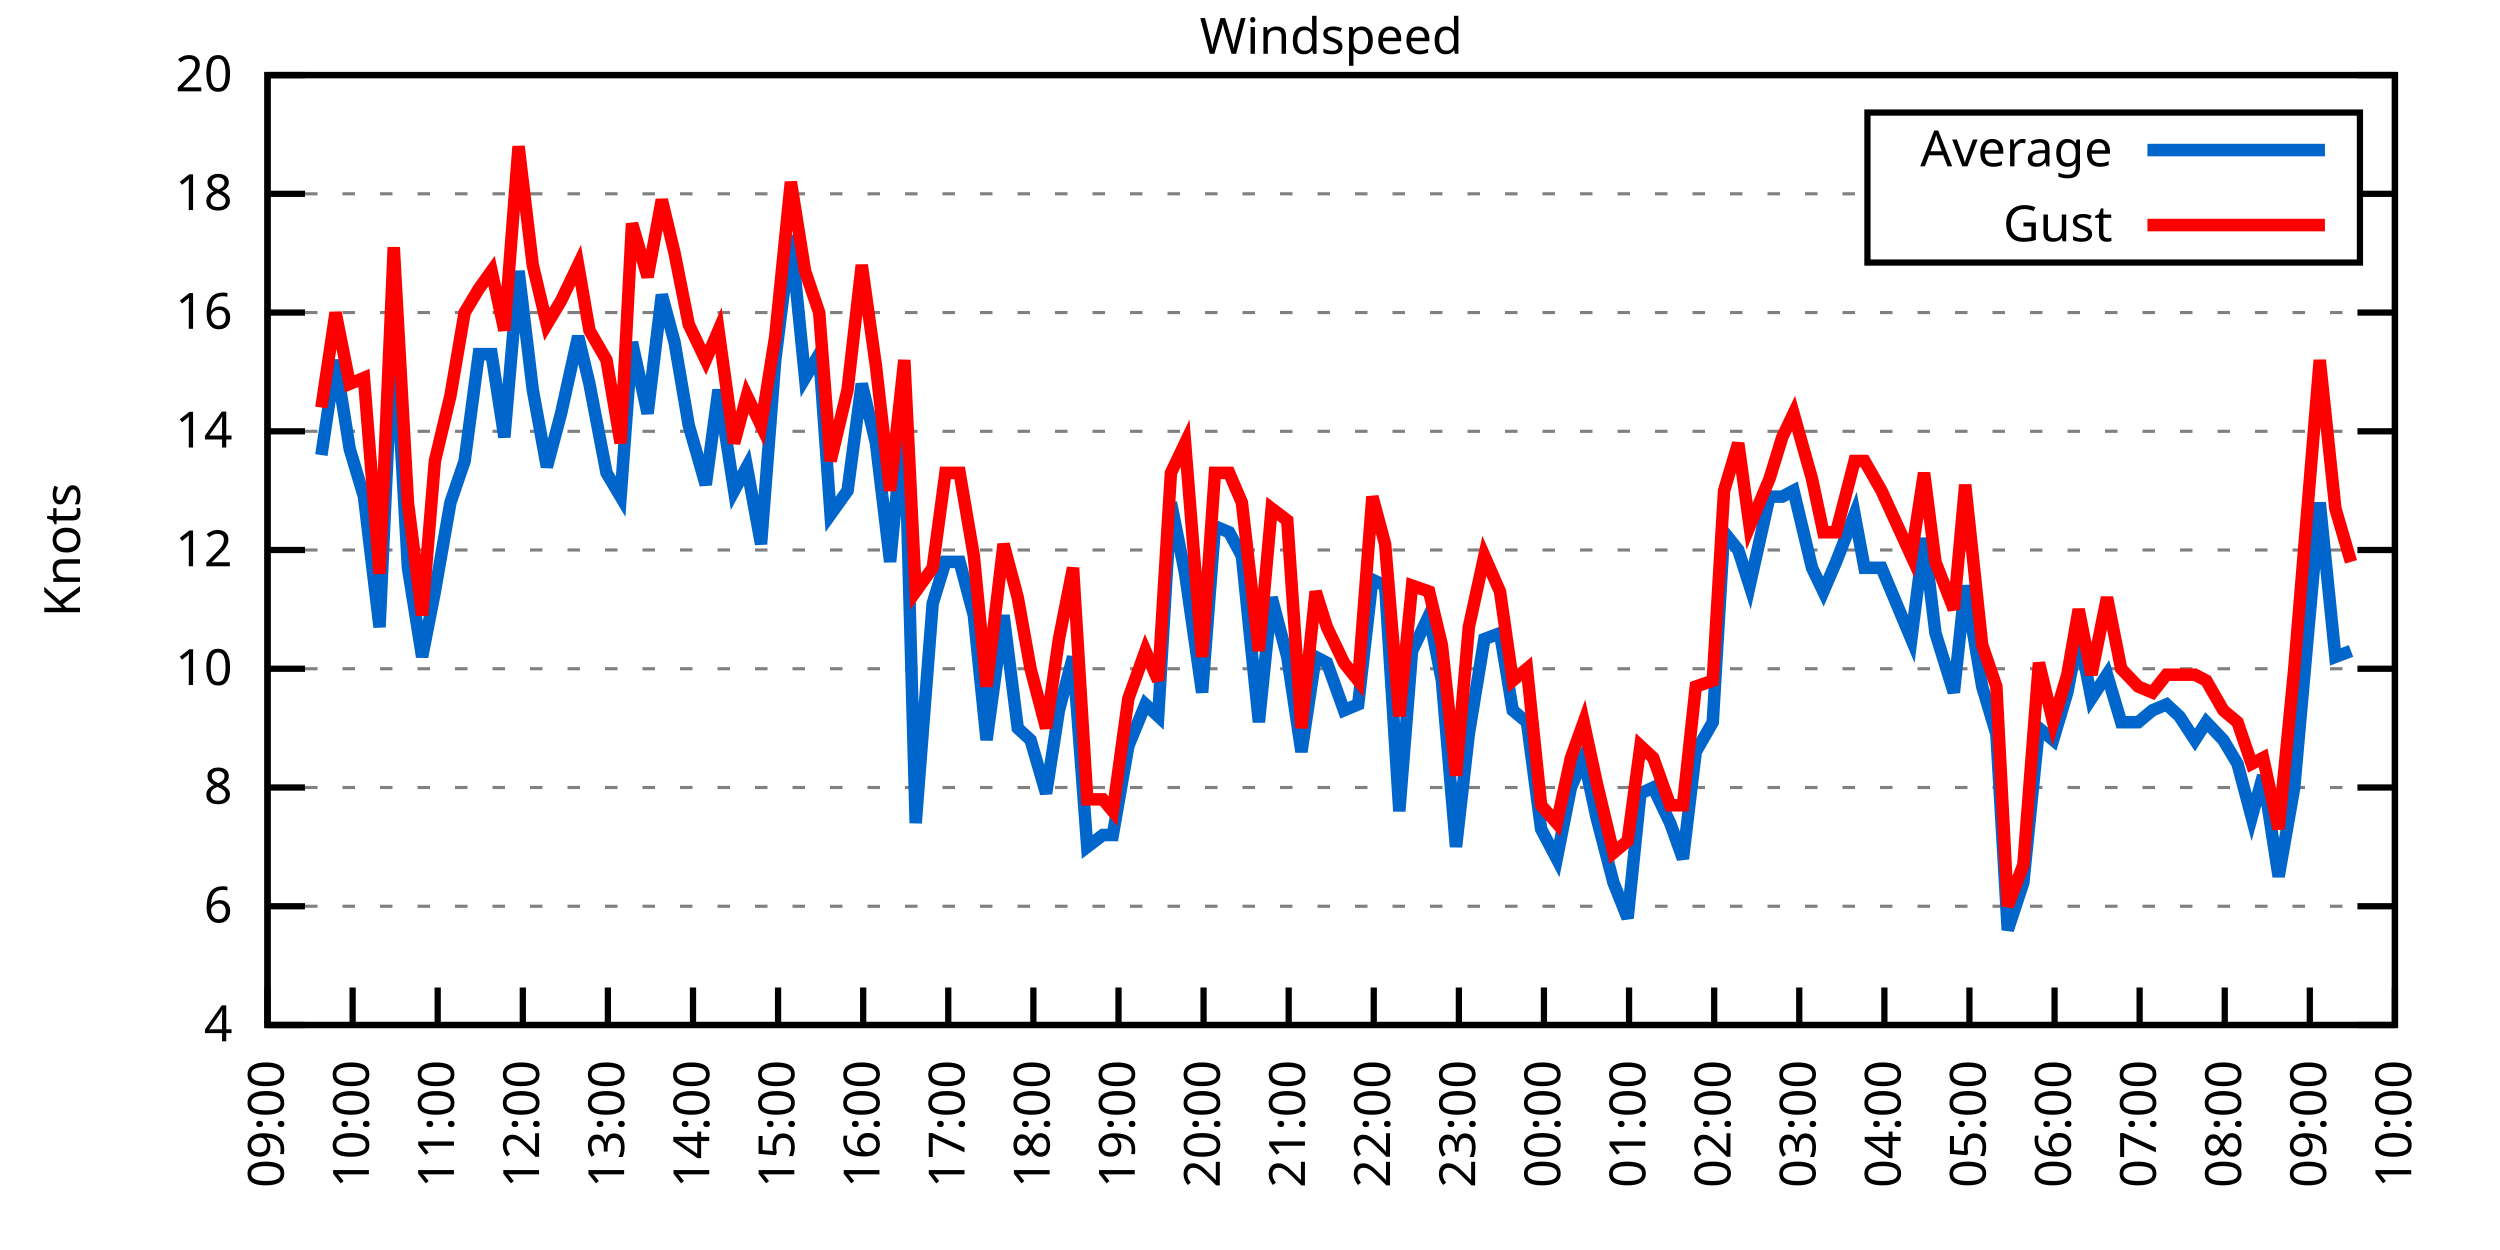
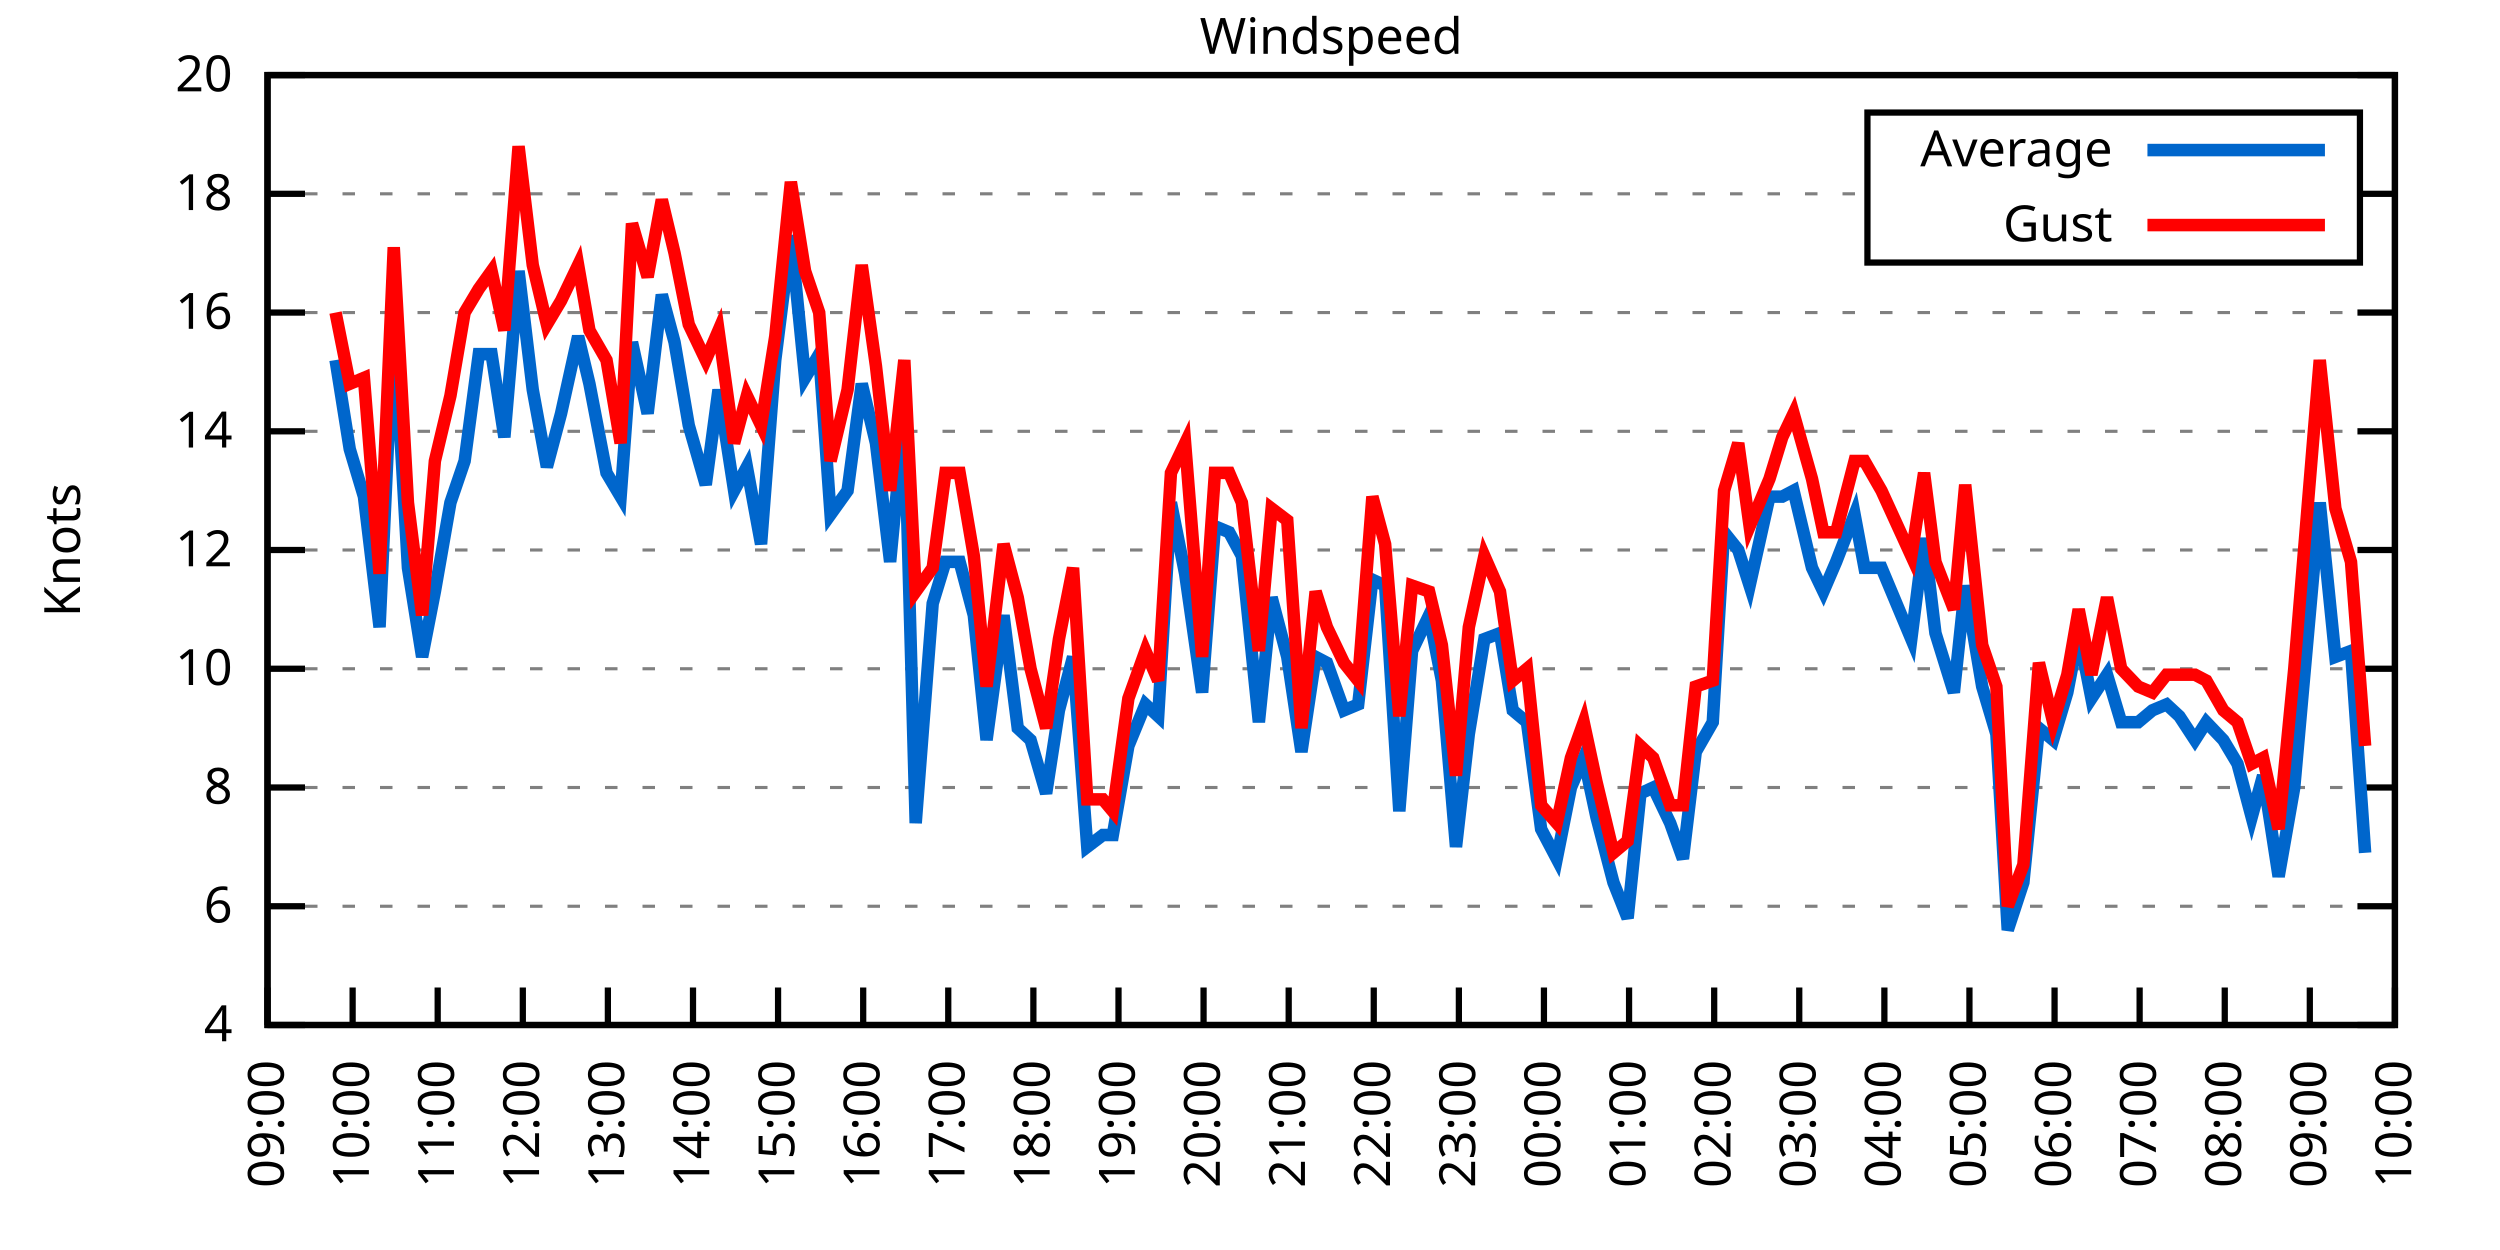
<svg xmlns="http://www.w3.org/2000/svg" xmlns:xlink="http://www.w3.org/1999/xlink" width="400" height="200" viewBox="0 0 400 200">
  <g id="gnuplot_canvas">
    <rect x="0" y="0" width="400" height="200" fill="none" />
    <defs>
      <circle id="gpDot" r="0.5" stroke-width="0.5" stroke="currentColor" />
      <path id="gpPt0" stroke-width="0.333" stroke="currentColor" d="M-1,0 h2 M0,-1 v2" />
      <path id="gpPt1" stroke-width="0.333" stroke="currentColor" d="M-1,-1 L1,1 M1,-1 L-1,1" />
      <path id="gpPt2" stroke-width="0.333" stroke="currentColor" d="M-1,0 L1,0 M0,-1 L0,1 M-1,-1 L1,1 M-1,1 L1,-1" />
      <rect id="gpPt3" stroke-width="0.333" stroke="currentColor" x="-1" y="-1" width="2" height="2" />
      <rect id="gpPt4" stroke-width="0.333" stroke="currentColor" fill="currentColor" x="-1" y="-1" width="2" height="2" />
      <circle id="gpPt5" stroke-width="0.333" stroke="currentColor" cx="0" cy="0" r="1" />
      <use xlink:href="#gpPt5" id="gpPt6" fill="currentColor" stroke="none" />
      <path id="gpPt7" stroke-width="0.333" stroke="currentColor" d="M0,-1.33 L-1.33,0.67 L1.33,0.67 z" />
      <use xlink:href="#gpPt7" id="gpPt8" fill="currentColor" stroke="none" />
      <use xlink:href="#gpPt7" id="gpPt9" stroke="currentColor" transform="rotate(180)" />
      <use xlink:href="#gpPt9" id="gpPt10" fill="currentColor" stroke="none" />
      <use xlink:href="#gpPt3" id="gpPt11" stroke="currentColor" transform="rotate(45)" />
      <use xlink:href="#gpPt11" id="gpPt12" fill="currentColor" stroke="none" />
      <path id="gpPt13" stroke-width="0.333" stroke="currentColor" d="M0,1.330 L1.265,0.411 L0.782,-1.067 L-0.782,-1.076 L-1.265,0.411 z" />
      <use xlink:href="#gpPt13" id="gpPt14" fill="currentColor" stroke="none" />
      <filter id="textbox" filterUnits="objectBoundingBox" x="0" y="0" height="1" width="1">
        <feFlood flood-color="white" flood-opacity="1" result="bgnd" />
        <feComposite in="SourceGraphic" in2="bgnd" operator="atop" />
      </filter>
      <filter id="greybox" filterUnits="objectBoundingBox" x="0" y="0" height="1" width="1">
        <feFlood flood-color="lightgrey" flood-opacity="1" result="grey" />
        <feComposite in="SourceGraphic" in2="grey" operator="atop" />
      </filter>
    </defs>
    <g fill="none" color="white" stroke="currentColor" stroke-width="1.00" stroke-linecap="butt" stroke-linejoin="miter">
</g>
    <g fill="none" color="black" stroke="currentColor" stroke-width="1.00" stroke-linecap="butt" stroke-linejoin="miter">
      <g stroke="none" shape-rendering="crispEdges">
        <polygon fill="rgb(255, 255, 255)" points="42.80,164.00 383.18,164.00 383.18,12.02 42.80,12.02 " />
      </g>
    </g>
    <g fill="none" color="black" stroke="currentColor" stroke-width="1.00" stroke-linecap="butt" stroke-linejoin="miter">
</g>
    <g fill="none" color="black" stroke="black" stroke-width="0.50" stroke-linecap="butt" stroke-linejoin="miter">
</g>
    <g fill="none" color="gray" stroke="currentColor" stroke-width="0.50" stroke-linecap="butt" stroke-linejoin="miter">
      <path stroke="gray" stroke-dasharray="2,4" class="gridline" d="M42.80,164.00 L383.19,164.00  " />
    </g>
    <g fill="none" color="gray" stroke="gray" stroke-width="1.00" stroke-linecap="butt" stroke-linejoin="miter">
</g>
    <g fill="none" color="black" stroke="currentColor" stroke-width="1.00" stroke-linecap="butt" stroke-linejoin="miter">
      <path stroke="black" d="M42.80,164.00 L48.80,164.00 M383.19,164.00 L377.19,164.00  " />
      <g transform="translate(37.20,166.60)" stroke="none" fill="black" font-family="Sans" font-size="8.00" text-anchor="end">
        <text>
          <tspan font-family="Sans"> 4</tspan>
        </text>
      </g>
    </g>
    <g fill="none" color="black" stroke="currentColor" stroke-width="1.00" stroke-linecap="butt" stroke-linejoin="miter">
</g>
    <g fill="none" color="black" stroke="black" stroke-width="0.50" stroke-linecap="butt" stroke-linejoin="miter">
</g>
    <g fill="none" color="gray" stroke="currentColor" stroke-width="0.50" stroke-linecap="butt" stroke-linejoin="miter">
      <path stroke="gray" stroke-dasharray="2,4" class="gridline" d="M42.80,145.00 L383.19,145.00  " />
    </g>
    <g fill="none" color="gray" stroke="gray" stroke-width="1.00" stroke-linecap="butt" stroke-linejoin="miter">
</g>
    <g fill="none" color="black" stroke="currentColor" stroke-width="1.00" stroke-linecap="butt" stroke-linejoin="miter">
      <path stroke="black" d="M42.80,145.00 L48.80,145.00 M383.19,145.00 L377.19,145.00  " />
      <g transform="translate(37.20,147.60)" stroke="none" fill="black" font-family="Sans" font-size="8.00" text-anchor="end">
        <text>
          <tspan font-family="Sans"> 6</tspan>
        </text>
      </g>
    </g>
    <g fill="none" color="black" stroke="currentColor" stroke-width="1.00" stroke-linecap="butt" stroke-linejoin="miter">
</g>
    <g fill="none" color="black" stroke="black" stroke-width="0.50" stroke-linecap="butt" stroke-linejoin="miter">
</g>
    <g fill="none" color="gray" stroke="currentColor" stroke-width="0.50" stroke-linecap="butt" stroke-linejoin="miter">
      <path stroke="gray" stroke-dasharray="2,4" class="gridline" d="M42.80,126.00 L383.19,126.00  " />
    </g>
    <g fill="none" color="gray" stroke="gray" stroke-width="1.00" stroke-linecap="butt" stroke-linejoin="miter">
</g>
    <g fill="none" color="black" stroke="currentColor" stroke-width="1.00" stroke-linecap="butt" stroke-linejoin="miter">
      <path stroke="black" d="M42.80,126.00 L48.80,126.00 M383.19,126.00 L377.19,126.00  " />
      <g transform="translate(37.20,128.60)" stroke="none" fill="black" font-family="Sans" font-size="8.00" text-anchor="end">
        <text>
          <tspan font-family="Sans"> 8</tspan>
        </text>
      </g>
    </g>
    <g fill="none" color="black" stroke="currentColor" stroke-width="1.00" stroke-linecap="butt" stroke-linejoin="miter">
</g>
    <g fill="none" color="black" stroke="black" stroke-width="0.50" stroke-linecap="butt" stroke-linejoin="miter">
</g>
    <g fill="none" color="gray" stroke="currentColor" stroke-width="0.50" stroke-linecap="butt" stroke-linejoin="miter">
      <path stroke="gray" stroke-dasharray="2,4" class="gridline" d="M42.80,107.00 L383.19,107.00  " />
    </g>
    <g fill="none" color="gray" stroke="gray" stroke-width="1.00" stroke-linecap="butt" stroke-linejoin="miter">
</g>
    <g fill="none" color="black" stroke="currentColor" stroke-width="1.00" stroke-linecap="butt" stroke-linejoin="miter">
      <path stroke="black" d="M42.80,107.00 L48.80,107.00 M383.19,107.00 L377.19,107.00  " />
      <g transform="translate(37.20,109.60)" stroke="none" fill="black" font-family="Sans" font-size="8.00" text-anchor="end">
        <text>
          <tspan font-family="Sans"> 10</tspan>
        </text>
      </g>
    </g>
    <g fill="none" color="black" stroke="currentColor" stroke-width="1.00" stroke-linecap="butt" stroke-linejoin="miter">
</g>
    <g fill="none" color="black" stroke="black" stroke-width="0.50" stroke-linecap="butt" stroke-linejoin="miter">
</g>
    <g fill="none" color="gray" stroke="currentColor" stroke-width="0.50" stroke-linecap="butt" stroke-linejoin="miter">
      <path stroke="gray" stroke-dasharray="2,4" class="gridline" d="M42.80,88.00 L383.19,88.00  " />
    </g>
    <g fill="none" color="gray" stroke="gray" stroke-width="1.00" stroke-linecap="butt" stroke-linejoin="miter">
</g>
    <g fill="none" color="black" stroke="currentColor" stroke-width="1.00" stroke-linecap="butt" stroke-linejoin="miter">
      <path stroke="black" d="M42.80,88.00 L48.80,88.00 M383.19,88.00 L377.19,88.00  " />
      <g transform="translate(37.20,90.60)" stroke="none" fill="black" font-family="Sans" font-size="8.00" text-anchor="end">
        <text>
          <tspan font-family="Sans"> 12</tspan>
        </text>
      </g>
    </g>
    <g fill="none" color="black" stroke="currentColor" stroke-width="1.00" stroke-linecap="butt" stroke-linejoin="miter">
</g>
    <g fill="none" color="black" stroke="black" stroke-width="0.50" stroke-linecap="butt" stroke-linejoin="miter">
</g>
    <g fill="none" color="gray" stroke="currentColor" stroke-width="0.50" stroke-linecap="butt" stroke-linejoin="miter">
      <path stroke="gray" stroke-dasharray="2,4" class="gridline" d="M42.80,69.01 L383.19,69.01  " />
    </g>
    <g fill="none" color="gray" stroke="gray" stroke-width="1.00" stroke-linecap="butt" stroke-linejoin="miter">
</g>
    <g fill="none" color="black" stroke="currentColor" stroke-width="1.00" stroke-linecap="butt" stroke-linejoin="miter">
      <path stroke="black" d="M42.80,69.01 L48.80,69.01 M383.19,69.01 L377.19,69.01  " />
      <g transform="translate(37.20,71.61)" stroke="none" fill="black" font-family="Sans" font-size="8.00" text-anchor="end">
        <text>
          <tspan font-family="Sans"> 14</tspan>
        </text>
      </g>
    </g>
    <g fill="none" color="black" stroke="currentColor" stroke-width="1.00" stroke-linecap="butt" stroke-linejoin="miter">
</g>
    <g fill="none" color="black" stroke="black" stroke-width="0.50" stroke-linecap="butt" stroke-linejoin="miter">
</g>
    <g fill="none" color="gray" stroke="currentColor" stroke-width="0.50" stroke-linecap="butt" stroke-linejoin="miter">
      <path stroke="gray" stroke-dasharray="2,4" class="gridline" d="M42.80,50.01 L383.19,50.01  " />
    </g>
    <g fill="none" color="gray" stroke="gray" stroke-width="1.00" stroke-linecap="butt" stroke-linejoin="miter">
</g>
    <g fill="none" color="black" stroke="currentColor" stroke-width="1.00" stroke-linecap="butt" stroke-linejoin="miter">
      <path stroke="black" d="M42.80,50.01 L48.80,50.01 M383.19,50.01 L377.19,50.01  " />
      <g transform="translate(37.20,52.61)" stroke="none" fill="black" font-family="Sans" font-size="8.00" text-anchor="end">
        <text>
          <tspan font-family="Sans"> 16</tspan>
        </text>
      </g>
    </g>
    <g fill="none" color="black" stroke="currentColor" stroke-width="1.00" stroke-linecap="butt" stroke-linejoin="miter">
</g>
    <g fill="none" color="black" stroke="black" stroke-width="0.50" stroke-linecap="butt" stroke-linejoin="miter">
</g>
    <g fill="none" color="gray" stroke="currentColor" stroke-width="0.50" stroke-linecap="butt" stroke-linejoin="miter">
      <path stroke="gray" stroke-dasharray="2,4" class="gridline" d="M42.80,31.01 L298.79,31.01 M377.59,31.01 L383.19,31.01  " />
    </g>
    <g fill="none" color="gray" stroke="gray" stroke-width="1.00" stroke-linecap="butt" stroke-linejoin="miter">
</g>
    <g fill="none" color="black" stroke="currentColor" stroke-width="1.00" stroke-linecap="butt" stroke-linejoin="miter">
      <path stroke="black" d="M42.80,31.01 L48.80,31.01 M383.19,31.01 L377.19,31.01  " />
      <g transform="translate(37.20,33.61)" stroke="none" fill="black" font-family="Sans" font-size="8.00" text-anchor="end">
        <text>
          <tspan font-family="Sans"> 18</tspan>
        </text>
      </g>
    </g>
    <g fill="none" color="black" stroke="currentColor" stroke-width="1.00" stroke-linecap="butt" stroke-linejoin="miter">
</g>
    <g fill="none" color="black" stroke="black" stroke-width="0.50" stroke-linecap="butt" stroke-linejoin="miter">
</g>
    <g fill="none" color="gray" stroke="currentColor" stroke-width="0.50" stroke-linecap="butt" stroke-linejoin="miter">
      <path stroke="gray" stroke-dasharray="2,4" class="gridline" d="M42.80,12.01 L383.19,12.01  " />
    </g>
    <g fill="none" color="gray" stroke="gray" stroke-width="1.00" stroke-linecap="butt" stroke-linejoin="miter">
</g>
    <g fill="none" color="black" stroke="currentColor" stroke-width="1.00" stroke-linecap="butt" stroke-linejoin="miter">
      <path stroke="black" d="M42.80,12.01 L48.80,12.01 M383.19,12.01 L377.19,12.01  " />
      <g transform="translate(37.20,14.61)" stroke="none" fill="black" font-family="Sans" font-size="8.00" text-anchor="end">
        <text>
          <tspan font-family="Sans"> 20</tspan>
        </text>
      </g>
    </g>
    <g fill="none" color="black" stroke="currentColor" stroke-width="1.00" stroke-linecap="butt" stroke-linejoin="miter">
      <path stroke="black" d="M42.80,164.00 L42.80,158.00  " />
      <g transform="translate(45.40,169.60) rotate(270.00)" stroke="none" fill="black" font-family="Sans" font-size="8.00" text-anchor="end">
        <text>
          <tspan font-family="Sans">09:00</tspan>
        </text>
      </g>
    </g>
    <g fill="none" color="black" stroke="currentColor" stroke-width="1.00" stroke-linecap="butt" stroke-linejoin="miter">
      <path stroke="black" d="M56.42,164.00 L56.42,158.00  " />
      <g transform="translate(59.02,169.60) rotate(270.00)" stroke="none" fill="black" font-family="Sans" font-size="8.00" text-anchor="end">
        <text>
          <tspan font-family="Sans">10:00</tspan>
        </text>
      </g>
    </g>
    <g fill="none" color="black" stroke="currentColor" stroke-width="1.00" stroke-linecap="butt" stroke-linejoin="miter">
      <path stroke="black" d="M70.03,164.00 L70.03,158.00  " />
      <g transform="translate(72.63,169.60) rotate(270.00)" stroke="none" fill="black" font-family="Sans" font-size="8.00" text-anchor="end">
        <text>
          <tspan font-family="Sans">11:00</tspan>
        </text>
      </g>
    </g>
    <g fill="none" color="black" stroke="currentColor" stroke-width="1.00" stroke-linecap="butt" stroke-linejoin="miter">
      <path stroke="black" d="M83.65,164.00 L83.65,158.00  " />
      <g transform="translate(86.25,169.60) rotate(270.00)" stroke="none" fill="black" font-family="Sans" font-size="8.00" text-anchor="end">
        <text>
          <tspan font-family="Sans">12:00</tspan>
        </text>
      </g>
    </g>
    <g fill="none" color="black" stroke="currentColor" stroke-width="1.00" stroke-linecap="butt" stroke-linejoin="miter">
      <path stroke="black" d="M97.26,164.00 L97.26,158.00  " />
      <g transform="translate(99.86,169.60) rotate(270.00)" stroke="none" fill="black" font-family="Sans" font-size="8.00" text-anchor="end">
        <text>
          <tspan font-family="Sans">13:00</tspan>
        </text>
      </g>
    </g>
    <g fill="none" color="black" stroke="currentColor" stroke-width="1.00" stroke-linecap="butt" stroke-linejoin="miter">
      <path stroke="black" d="M110.88,164.00 L110.88,158.00  " />
      <g transform="translate(113.48,169.60) rotate(270.00)" stroke="none" fill="black" font-family="Sans" font-size="8.00" text-anchor="end">
        <text>
          <tspan font-family="Sans">14:00</tspan>
        </text>
      </g>
    </g>
    <g fill="none" color="black" stroke="currentColor" stroke-width="1.00" stroke-linecap="butt" stroke-linejoin="miter">
      <path stroke="black" d="M124.49,164.00 L124.49,158.00  " />
      <g transform="translate(127.09,169.60) rotate(270.00)" stroke="none" fill="black" font-family="Sans" font-size="8.00" text-anchor="end">
        <text>
          <tspan font-family="Sans">15:00</tspan>
        </text>
      </g>
    </g>
    <g fill="none" color="black" stroke="currentColor" stroke-width="1.00" stroke-linecap="butt" stroke-linejoin="miter">
      <path stroke="black" d="M138.11,164.00 L138.11,158.00  " />
      <g transform="translate(140.71,169.60) rotate(270.00)" stroke="none" fill="black" font-family="Sans" font-size="8.00" text-anchor="end">
        <text>
          <tspan font-family="Sans">16:00</tspan>
        </text>
      </g>
    </g>
    <g fill="none" color="black" stroke="currentColor" stroke-width="1.00" stroke-linecap="butt" stroke-linejoin="miter">
      <path stroke="black" d="M151.72,164.00 L151.72,158.00  " />
      <g transform="translate(154.32,169.60) rotate(270.00)" stroke="none" fill="black" font-family="Sans" font-size="8.00" text-anchor="end">
        <text>
          <tspan font-family="Sans">17:00</tspan>
        </text>
      </g>
    </g>
    <g fill="none" color="black" stroke="currentColor" stroke-width="1.00" stroke-linecap="butt" stroke-linejoin="miter">
      <path stroke="black" d="M165.34,164.00 L165.34,158.00  " />
      <g transform="translate(167.94,169.60) rotate(270.00)" stroke="none" fill="black" font-family="Sans" font-size="8.00" text-anchor="end">
        <text>
          <tspan font-family="Sans">18:00</tspan>
        </text>
      </g>
    </g>
    <g fill="none" color="black" stroke="currentColor" stroke-width="1.00" stroke-linecap="butt" stroke-linejoin="miter">
      <path stroke="black" d="M178.96,164.00 L178.96,158.00  " />
      <g transform="translate(181.56,169.60) rotate(270.00)" stroke="none" fill="black" font-family="Sans" font-size="8.00" text-anchor="end">
        <text>
          <tspan font-family="Sans">19:00</tspan>
        </text>
      </g>
    </g>
    <g fill="none" color="black" stroke="currentColor" stroke-width="1.00" stroke-linecap="butt" stroke-linejoin="miter">
      <path stroke="black" d="M192.57,164.00 L192.57,158.00  " />
      <g transform="translate(195.17,169.60) rotate(270.00)" stroke="none" fill="black" font-family="Sans" font-size="8.00" text-anchor="end">
        <text>
          <tspan font-family="Sans">20:00</tspan>
        </text>
      </g>
    </g>
    <g fill="none" color="black" stroke="currentColor" stroke-width="1.00" stroke-linecap="butt" stroke-linejoin="miter">
      <path stroke="black" d="M206.19,164.00 L206.19,158.00  " />
      <g transform="translate(208.79,169.60) rotate(270.00)" stroke="none" fill="black" font-family="Sans" font-size="8.00" text-anchor="end">
        <text>
          <tspan font-family="Sans">21:00</tspan>
        </text>
      </g>
    </g>
    <g fill="none" color="black" stroke="currentColor" stroke-width="1.00" stroke-linecap="butt" stroke-linejoin="miter">
      <path stroke="black" d="M219.80,164.00 L219.80,158.00  " />
      <g transform="translate(222.40,169.60) rotate(270.00)" stroke="none" fill="black" font-family="Sans" font-size="8.00" text-anchor="end">
        <text>
          <tspan font-family="Sans">22:00</tspan>
        </text>
      </g>
    </g>
    <g fill="none" color="black" stroke="currentColor" stroke-width="1.00" stroke-linecap="butt" stroke-linejoin="miter">
      <path stroke="black" d="M233.42,164.00 L233.42,158.00  " />
      <g transform="translate(236.02,169.60) rotate(270.00)" stroke="none" fill="black" font-family="Sans" font-size="8.00" text-anchor="end">
        <text>
          <tspan font-family="Sans">23:00</tspan>
        </text>
      </g>
    </g>
    <g fill="none" color="black" stroke="currentColor" stroke-width="1.00" stroke-linecap="butt" stroke-linejoin="miter">
      <path stroke="black" d="M247.03,164.00 L247.03,158.00  " />
      <g transform="translate(249.63,169.60) rotate(270.00)" stroke="none" fill="black" font-family="Sans" font-size="8.00" text-anchor="end">
        <text>
          <tspan font-family="Sans">00:00</tspan>
        </text>
      </g>
    </g>
    <g fill="none" color="black" stroke="currentColor" stroke-width="1.00" stroke-linecap="butt" stroke-linejoin="miter">
      <path stroke="black" d="M260.65,164.00 L260.65,158.00  " />
      <g transform="translate(263.25,169.60) rotate(270.00)" stroke="none" fill="black" font-family="Sans" font-size="8.00" text-anchor="end">
        <text>
          <tspan font-family="Sans">01:00</tspan>
        </text>
      </g>
    </g>
    <g fill="none" color="black" stroke="currentColor" stroke-width="1.00" stroke-linecap="butt" stroke-linejoin="miter">
      <path stroke="black" d="M274.27,164.00 L274.27,158.00  " />
      <g transform="translate(276.87,169.60) rotate(270.00)" stroke="none" fill="black" font-family="Sans" font-size="8.00" text-anchor="end">
        <text>
          <tspan font-family="Sans">02:00</tspan>
        </text>
      </g>
    </g>
    <g fill="none" color="black" stroke="currentColor" stroke-width="1.00" stroke-linecap="butt" stroke-linejoin="miter">
      <path stroke="black" d="M287.88,164.00 L287.88,158.00  " />
      <g transform="translate(290.48,169.60) rotate(270.00)" stroke="none" fill="black" font-family="Sans" font-size="8.00" text-anchor="end">
        <text>
          <tspan font-family="Sans">03:00</tspan>
        </text>
      </g>
    </g>
    <g fill="none" color="black" stroke="currentColor" stroke-width="1.00" stroke-linecap="butt" stroke-linejoin="miter">
      <path stroke="black" d="M301.50,164.00 L301.50,158.00  " />
      <g transform="translate(304.10,169.60) rotate(270.00)" stroke="none" fill="black" font-family="Sans" font-size="8.00" text-anchor="end">
        <text>
          <tspan font-family="Sans">04:00</tspan>
        </text>
      </g>
    </g>
    <g fill="none" color="black" stroke="currentColor" stroke-width="1.00" stroke-linecap="butt" stroke-linejoin="miter">
      <path stroke="black" d="M315.11,164.00 L315.11,158.00  " />
      <g transform="translate(317.71,169.60) rotate(270.00)" stroke="none" fill="black" font-family="Sans" font-size="8.00" text-anchor="end">
        <text>
          <tspan font-family="Sans">05:00</tspan>
        </text>
      </g>
    </g>
    <g fill="none" color="black" stroke="currentColor" stroke-width="1.00" stroke-linecap="butt" stroke-linejoin="miter">
      <path stroke="black" d="M328.73,164.00 L328.73,158.00  " />
      <g transform="translate(331.33,169.60) rotate(270.00)" stroke="none" fill="black" font-family="Sans" font-size="8.00" text-anchor="end">
        <text>
          <tspan font-family="Sans">06:00</tspan>
        </text>
      </g>
    </g>
    <g fill="none" color="black" stroke="currentColor" stroke-width="1.00" stroke-linecap="butt" stroke-linejoin="miter">
      <path stroke="black" d="M342.34,164.00 L342.34,158.00  " />
      <g transform="translate(344.94,169.60) rotate(270.00)" stroke="none" fill="black" font-family="Sans" font-size="8.00" text-anchor="end">
        <text>
          <tspan font-family="Sans">07:00</tspan>
        </text>
      </g>
    </g>
    <g fill="none" color="black" stroke="currentColor" stroke-width="1.00" stroke-linecap="butt" stroke-linejoin="miter">
      <path stroke="black" d="M355.96,164.00 L355.96,158.00  " />
      <g transform="translate(358.56,169.60) rotate(270.00)" stroke="none" fill="black" font-family="Sans" font-size="8.00" text-anchor="end">
        <text>
          <tspan font-family="Sans">08:00</tspan>
        </text>
      </g>
    </g>
    <g fill="none" color="black" stroke="currentColor" stroke-width="1.00" stroke-linecap="butt" stroke-linejoin="miter">
      <path stroke="black" d="M369.57,164.00 L369.57,158.00  " />
      <g transform="translate(372.17,169.60) rotate(270.00)" stroke="none" fill="black" font-family="Sans" font-size="8.00" text-anchor="end">
        <text>
          <tspan font-family="Sans">09:00</tspan>
        </text>
      </g>
    </g>
    <g fill="none" color="black" stroke="currentColor" stroke-width="1.00" stroke-linecap="butt" stroke-linejoin="miter">
      <path stroke="black" d="M383.19,164.00 L383.19,158.00  " />
      <g transform="translate(385.79,169.60) rotate(270.00)" stroke="none" fill="black" font-family="Sans" font-size="8.00" text-anchor="end">
        <text>
          <tspan font-family="Sans">10:00</tspan>
        </text>
      </g>
    </g>
    <g fill="none" color="black" stroke="currentColor" stroke-width="1.00" stroke-linecap="butt" stroke-linejoin="miter">
</g>
    <g fill="none" color="black" stroke="currentColor" stroke-width="1.00" stroke-linecap="butt" stroke-linejoin="miter">
      <path stroke="black" d="M42.80,12.01 L42.80,164.00 L383.19,164.00 L383.19,12.01 L42.80,12.01 Z  " />
    </g>
    <g fill="none" color="black" stroke="currentColor" stroke-width="1.00" stroke-linecap="butt" stroke-linejoin="miter">
</g>
    <g fill="none" color="black" stroke="currentColor" stroke-width="1.00" stroke-linecap="butt" stroke-linejoin="miter">
      <path stroke="black" d="M298.79,42.01 L298.79,18.01 L377.59,18.01 L377.59,42.01 L298.79,42.01 Z  " />
    </g>
    <g id="Windspeed_plot_1">
      <g fill="none" color="white" stroke="black" stroke-width="2.00" stroke-linecap="butt" stroke-linejoin="miter">
</g>
      <g fill="none" color="black" stroke="currentColor" stroke-width="2.00" stroke-linecap="butt" stroke-linejoin="miter">
        <g transform="translate(337.99,26.61)" stroke="none" fill="black" font-family="Sans" font-size="8.00" text-anchor="end">
          <text>
            <tspan font-family="Sans">Average</tspan>
          </text>
        </g>
      </g>
      <g fill="none" color="black" stroke="currentColor" stroke-width="2.00" stroke-linecap="butt" stroke-linejoin="miter">
-         <path stroke="rgb(  0, 102, 204)" d="M343.59,24.01 L371.99,24.01 M51.42,72.81 L53.69,57.61 L55.96,71.86 L58.23,79.46 L60.73,100.35 L63.00,50.96   L65.27,90.85 L67.54,105.10 L69.58,94.65 L72.07,80.41 L74.34,73.76 L76.61,56.66 L78.65,56.66 L80.70,69.96   L82.97,43.36 L85.24,62.36 L87.50,74.71 L89.77,66.16 L92.50,53.81 L94.31,61.41 L97.04,75.66 L99.30,79.46   L101.12,54.76 L103.62,66.16 L105.89,47.16 L107.93,54.76 L110.20,68.06 L112.92,77.56 L114.96,62.36 L117.46,78.51   L119.50,74.71 L121.77,87.06 L124.04,57.61 L126.54,37.66 L128.81,60.46 L131.07,56.66 L132.89,82.31 L135.61,78.51   L137.88,61.41 L140.15,70.91 L142.42,89.90 L144.69,66.16 L146.51,131.70 L149.23,96.55 L151.27,89.90 L153.54,89.90   L155.81,98.45 L157.85,118.40 L160.57,98.45 L162.84,116.50 L164.89,118.40 L167.38,126.95 L169.43,113.65 L171.69,105.10   L173.96,135.50 L176.46,133.60 L178.05,133.60 L180.54,119.35 L183.27,112.70 L185.31,114.60 L187.35,80.41 L189.62,91.80   L192.34,110.80 L194.39,84.21 L196.66,85.16 L198.70,88.95 L201.42,115.55 L203.46,95.60 L205.96,105.10 L208.23,120.30   L210.50,105.10 L212.31,106.05 L215.04,113.65 L217.31,112.70 L219.58,92.75 L221.62,93.70 L223.89,129.80 L225.93,104.15   L228.65,98.45 L230.70,108.90 L232.96,135.50 L235.01,117.45 L237.50,102.25 L240.00,101.30 L242.04,113.65 L244.31,115.55   L246.58,132.65 L249.08,137.40 L251.35,126.00 L253.39,121.25 L255.43,130.75 L258.15,141.20 L260.42,146.90 L262.47,126.95   L264.51,126.00 L267.23,131.70 L269.27,137.40 L271.32,120.30 L274.04,115.55 L275.85,85.16 L278.12,88.00 L279.94,93.70   L283.12,79.46 L285.16,79.46 L286.97,78.51 L289.92,90.85 L291.74,94.65 L293.78,89.90 L296.73,82.31 L298.32,90.85   L301.04,90.85 L305.81,102.25 L307.85,86.11 L309.67,101.30 L312.62,110.80 L314.43,93.70 L317.15,109.85 L319.42,117.45   L321.24,148.80 L323.74,141.20 L326.23,116.50 L328.50,118.40 L330.77,110.80 L332.59,101.30 L334.63,111.75 L337.12,107.95   L339.39,115.55 L342.12,115.55 L344.39,113.65 L346.65,112.70 L348.70,114.60 L351.19,118.40 L353.01,115.55 L355.73,118.40   L358.00,122.20 L360.27,130.75 L362.09,124.10 L364.58,140.25 L367.08,126.00 L371.16,80.41 L373.66,105.10 L376.16,104.15    " />
+         <path stroke="rgb(  0, 102, 204)" d="M343.59,24.01 L371.99,24.01 M53.69,57.61 L55.96,71.86 L58.23,79.46 L60.73,100.35 L63.00,50.96 L65.27,90.85   L67.54,105.10 L69.58,94.65 L72.07,80.41 L74.34,73.76 L76.61,56.66 L78.65,56.66 L80.70,69.96 L82.97,43.36   L85.24,62.36 L87.50,74.71 L89.77,66.16 L92.50,53.81 L94.31,61.41 L97.04,75.66 L99.30,79.46 L101.12,54.76   L103.62,66.16 L105.89,47.16 L107.93,54.76 L110.20,68.06 L112.92,77.56 L114.96,62.36 L117.46,78.51 L119.50,74.71   L121.77,87.06 L124.04,57.61 L126.54,37.66 L128.81,60.46 L131.07,56.66 L132.89,82.31 L135.61,78.51 L137.88,61.41   L140.15,70.91 L142.42,89.90 L144.69,66.16 L146.51,131.70 L149.23,96.55 L151.27,89.90 L153.54,89.90 L155.81,98.45   L157.85,118.40 L160.57,98.45 L162.84,116.50 L164.89,118.40 L167.38,126.95 L169.43,113.65 L171.69,105.10 L173.96,135.50   L176.46,133.60 L178.05,133.60 L180.54,119.35 L183.27,112.70 L185.31,114.60 L187.35,80.41 L189.62,91.80 L192.34,110.80   L194.39,84.21 L196.66,85.16 L198.70,88.95 L201.42,115.55 L203.46,95.60 L205.96,105.10 L208.23,120.30 L210.50,105.10   L212.31,106.05 L215.04,113.65 L217.31,112.70 L219.58,92.75 L221.62,93.70 L223.89,129.80 L225.93,104.15 L228.65,98.45   L230.70,108.90 L232.96,135.50 L235.01,117.45 L237.50,102.25 L240.00,101.30 L242.04,113.65 L244.31,115.55 L246.58,132.65   L249.08,137.40 L251.35,126.00 L253.39,121.25 L255.43,130.75 L258.15,141.20 L260.42,146.90 L262.47,126.95 L264.51,126.00   L267.23,131.70 L269.27,137.40 L271.32,120.30 L274.04,115.55 L275.85,85.16 L278.12,88.00 L279.94,93.70 L283.12,79.46   L285.16,79.46 L286.97,78.51 L289.92,90.85 L291.74,94.65 L293.78,89.90 L296.73,82.31 L298.32,90.85 L301.04,90.85   L305.81,102.25 L307.85,86.11 L309.67,101.30 L312.62,110.80 L314.43,93.70 L317.15,109.85 L319.42,117.45 L321.24,148.80   L323.74,141.20 L326.23,116.50 L328.50,118.40 L330.77,110.80 L332.59,101.30 L334.63,111.75 L337.12,107.95 L339.39,115.55   L342.12,115.55 L344.39,113.65 L346.65,112.70 L348.70,114.60 L351.19,118.40 L353.01,115.55 L355.73,118.40 L358.00,122.20   L360.27,130.75 L362.09,124.10 L364.58,140.25 L367.08,126.00 L371.16,80.41 L373.66,105.10 L376.16,104.15 L378.42,136.45    " />
      </g>
    </g>
    <g id="Windspeed_plot_2">
      <g fill="none" color="black" stroke="currentColor" stroke-width="2.00" stroke-linecap="butt" stroke-linejoin="miter">
        <g transform="translate(337.99,38.61)" stroke="none" fill="black" font-family="Sans" font-size="8.00" text-anchor="end">
          <text>
            <tspan font-family="Sans">Gust</tspan>
          </text>
        </g>
      </g>
      <g fill="none" color="black" stroke="currentColor" stroke-width="2.00" stroke-linecap="butt" stroke-linejoin="miter">
-         <path stroke="rgb(255,   0,   0)" d="M343.59,36.01 L371.99,36.01 M51.42,65.21 L53.69,50.01 L55.96,61.41 L58.23,60.46 L60.73,91.80 L63.00,39.56   L65.27,80.41 L67.54,98.45 L69.58,73.76 L72.07,63.31 L74.34,50.01 L76.61,46.21 L78.65,43.36 L80.70,52.86   L82.97,23.41 L85.24,42.41 L87.50,51.91 L89.77,48.11 L92.50,42.41 L94.31,52.86 L97.04,57.61 L99.30,70.91   L101.12,35.76 L103.62,44.31 L105.89,31.96 L107.93,40.51 L110.20,51.91 L112.92,57.61 L114.96,52.86 L117.46,70.91   L119.50,63.31 L121.77,68.06 L124.04,53.81 L126.54,29.11 L128.81,43.36 L131.07,50.01 L132.89,73.76 L135.61,62.36   L137.88,42.41 L140.15,58.56 L142.42,78.51 L144.69,57.61 L146.51,94.65 L149.23,90.85 L151.27,75.66 L153.54,75.66   L155.81,88.95 L157.85,109.85 L160.57,87.06 L162.84,95.60 L164.89,107.00 L167.38,116.50 L169.43,102.25 L171.69,90.85   L173.96,127.90 L176.46,127.90 L178.05,129.80 L180.54,111.75 L183.27,104.15 L185.31,108.90 L187.35,75.66 L189.62,70.91   L192.34,105.10 L194.39,75.66 L196.66,75.66 L198.70,80.41 L201.42,104.15 L203.46,81.36 L205.96,83.26 L208.23,116.50   L210.50,94.65 L212.31,100.35 L215.04,106.05 L217.31,108.90 L219.58,79.46 L221.62,87.06 L223.89,114.60 L225.93,93.70   L228.65,94.65 L230.70,103.20 L232.96,124.10 L235.01,100.35 L237.50,88.95 L240.00,94.65 L242.04,108.90 L244.31,107.00   L246.58,128.85 L249.08,131.70 L251.35,121.25 L253.39,115.55 L255.43,125.05 L258.15,136.45 L260.42,134.55 L262.47,119.35   L264.51,121.25 L267.23,128.85 L269.27,128.85 L271.32,109.85 L274.04,108.90 L275.85,78.51 L278.12,70.91 L279.94,84.21   L283.12,76.61 L285.16,69.96 L286.97,66.16 L289.92,76.61 L291.74,85.16 L293.78,85.16 L296.73,73.76 L298.32,73.76   L301.04,78.51 L305.81,88.95 L307.85,75.66 L309.67,89.90 L312.62,97.50 L314.43,77.56 L317.15,103.20 L319.42,109.85   L321.24,145.00 L323.74,138.35 L326.23,106.05 L328.50,115.55 L330.77,107.95 L332.59,97.50 L334.63,107.95 L337.12,95.60   L339.39,107.00 L342.12,109.85 L344.39,110.80 L346.65,107.95 L348.70,107.95 L351.19,107.95 L353.01,108.90 L355.73,113.65   L358.00,115.55 L360.27,122.20 L362.09,121.25 L364.58,132.65 L367.08,107.00 L371.16,57.61 L373.66,81.36 L376.16,89.90    " />
+         <path stroke="rgb(255,   0,   0)" d="M343.59,36.01 L371.99,36.01 M53.69,50.01 L55.96,61.41 L58.23,60.46 L60.73,91.80 L63.00,39.56 L65.27,80.41   L67.54,98.45 L69.58,73.76 L72.07,63.31 L74.34,50.01 L76.61,46.21 L78.65,43.36 L80.70,52.86 L82.97,23.41   L85.24,42.41 L87.50,51.91 L89.77,48.11 L92.50,42.41 L94.31,52.86 L97.04,57.61 L99.30,70.91 L101.12,35.76   L103.62,44.31 L105.89,31.96 L107.93,40.51 L110.20,51.91 L112.92,57.61 L114.96,52.86 L117.46,70.91 L119.50,63.31   L121.77,68.06 L124.04,53.81 L126.54,29.11 L128.81,43.36 L131.07,50.01 L132.89,73.76 L135.61,62.36 L137.88,42.41   L140.15,58.56 L142.42,78.51 L144.69,57.61 L146.51,94.65 L149.23,90.85 L151.27,75.66 L153.54,75.66 L155.81,88.95   L157.85,109.85 L160.57,87.06 L162.84,95.60 L164.89,107.00 L167.38,116.50 L169.43,102.25 L171.69,90.85 L173.96,127.90   L176.46,127.90 L178.05,129.80 L180.54,111.75 L183.27,104.15 L185.31,108.90 L187.35,75.66 L189.62,70.91 L192.34,105.10   L194.39,75.66 L196.66,75.66 L198.70,80.41 L201.42,104.15 L203.46,81.36 L205.96,83.26 L208.23,116.50 L210.50,94.65   L212.31,100.35 L215.04,106.05 L217.31,108.90 L219.58,79.46 L221.62,87.06 L223.89,114.60 L225.93,93.70 L228.65,94.65   L230.70,103.20 L232.96,124.10 L235.01,100.35 L237.50,88.95 L240.00,94.65 L242.04,108.90 L244.31,107.00 L246.58,128.85   L249.08,131.70 L251.35,121.25 L253.39,115.55 L255.43,125.05 L258.15,136.45 L260.42,134.55 L262.47,119.35 L264.51,121.25   L267.23,128.85 L269.27,128.85 L271.32,109.85 L274.04,108.90 L275.85,78.51 L278.12,70.91 L279.94,84.21 L283.12,76.61   L285.16,69.96 L286.97,66.16 L289.92,76.61 L291.74,85.16 L293.78,85.16 L296.73,73.76 L298.32,73.76 L301.04,78.51   L305.81,88.95 L307.85,75.66 L309.67,89.90 L312.62,97.50 L314.43,77.56 L317.15,103.20 L319.42,109.85 L321.24,145.00   L323.74,138.35 L326.23,106.05 L328.50,115.55 L330.77,107.95 L332.59,97.50 L334.63,107.95 L337.12,95.60 L339.39,107.00   L342.12,109.85 L344.39,110.80 L346.65,107.95 L348.70,107.95 L351.19,107.95 L353.01,108.90 L355.73,113.65 L358.00,115.55   L360.27,122.20 L362.09,121.25 L364.58,132.65 L367.08,107.00 L371.16,57.61 L373.66,81.36 L376.16,89.90 L378.42,119.35    " />
      </g>
    </g>
    <g fill="none" color="black" stroke="currentColor" stroke-width="2.00" stroke-linecap="butt" stroke-linejoin="miter">
</g>
    <g fill="none" color="black" stroke="black" stroke-width="1.00" stroke-linecap="butt" stroke-linejoin="miter">
</g>
    <g fill="none" color="black" stroke="currentColor" stroke-width="1.00" stroke-linecap="butt" stroke-linejoin="miter">
      <path stroke="black" d="M42.80,12.01 L42.80,164.00 L383.19,164.00 L383.19,12.01 L42.80,12.01 Z  " />
      <g transform="translate(12.80,88.01) rotate(270.00)" stroke="none" fill="black" font-family="Sans" font-size="8.00" text-anchor="middle">
        <text>
          <tspan font-family="Sans">Knots</tspan>
        </text>
      </g>
    </g>
    <g fill="none" color="black" stroke="currentColor" stroke-width="1.00" stroke-linecap="butt" stroke-linejoin="miter">
</g>
    <g fill="none" color="black" stroke="currentColor" stroke-width="1.00" stroke-linecap="butt" stroke-linejoin="miter">
      <g transform="translate(212.99,8.61)" stroke="none" fill="black" font-family="Sans" font-size="8.00" text-anchor="middle">
        <text>
          <tspan font-family="Sans">Windspeed</tspan>
        </text>
      </g>
    </g>
    <g fill="none" color="black" stroke="currentColor" stroke-width="1.00" stroke-linecap="butt" stroke-linejoin="miter">
</g>
  </g>
</svg>
